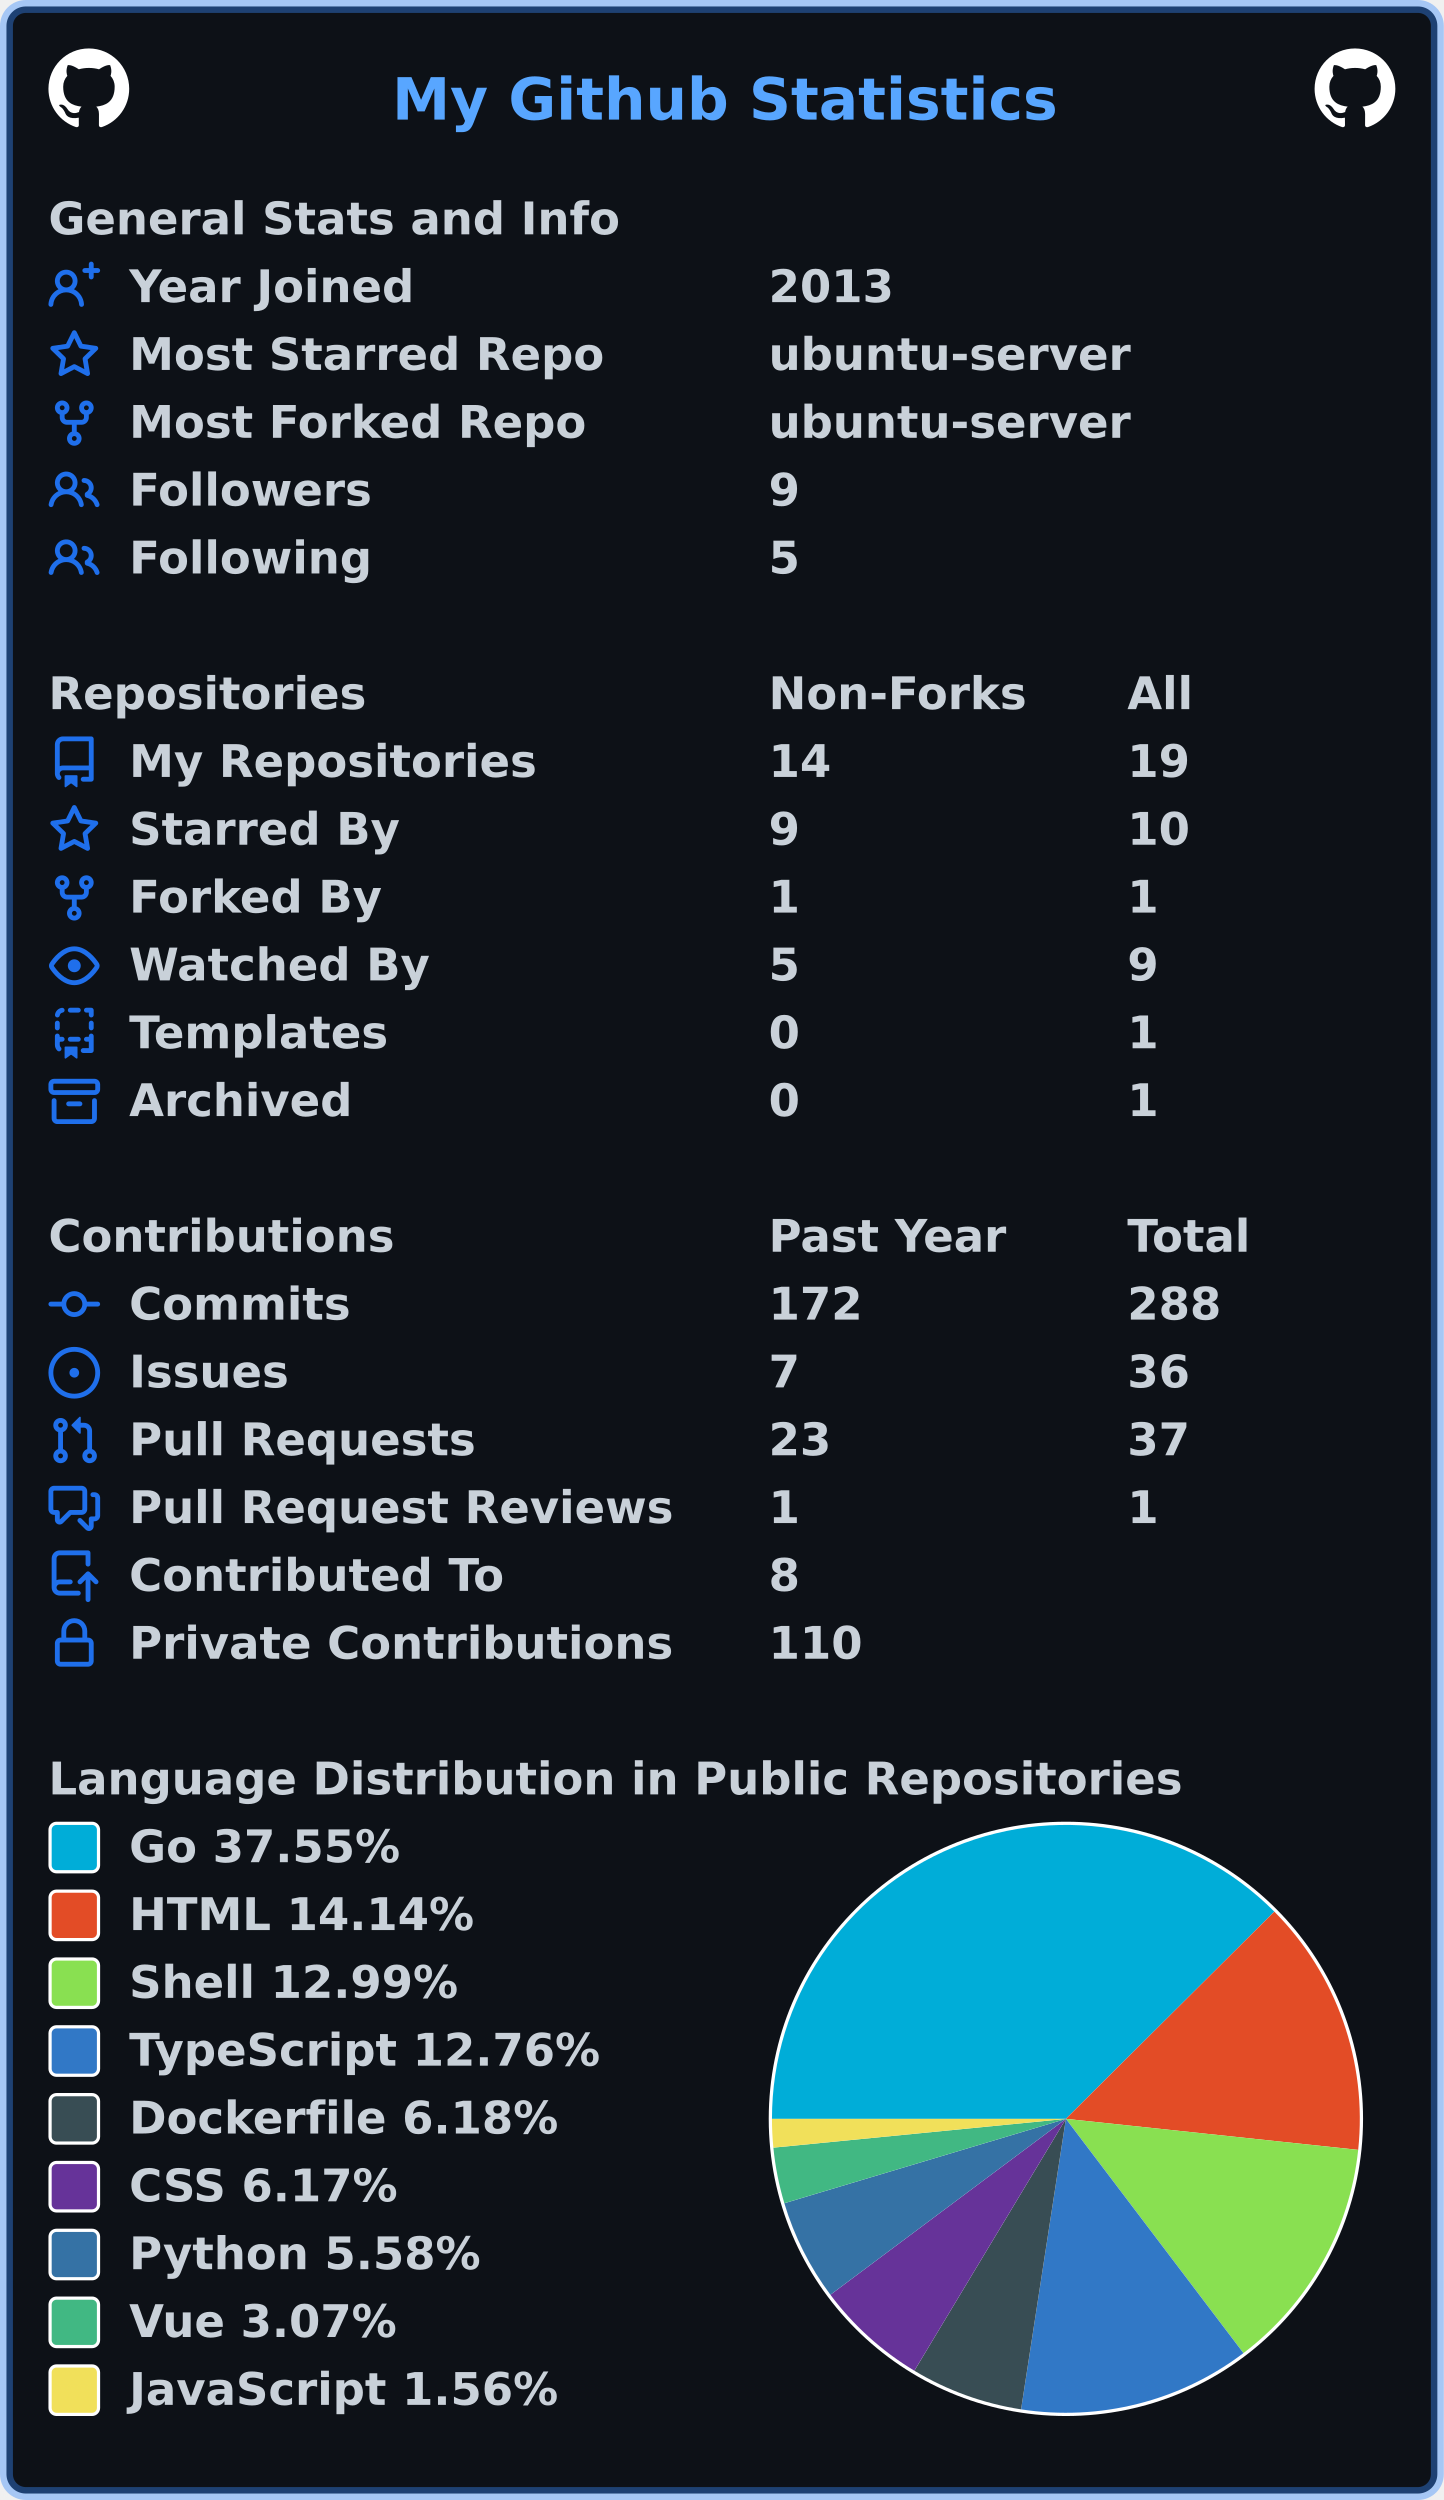
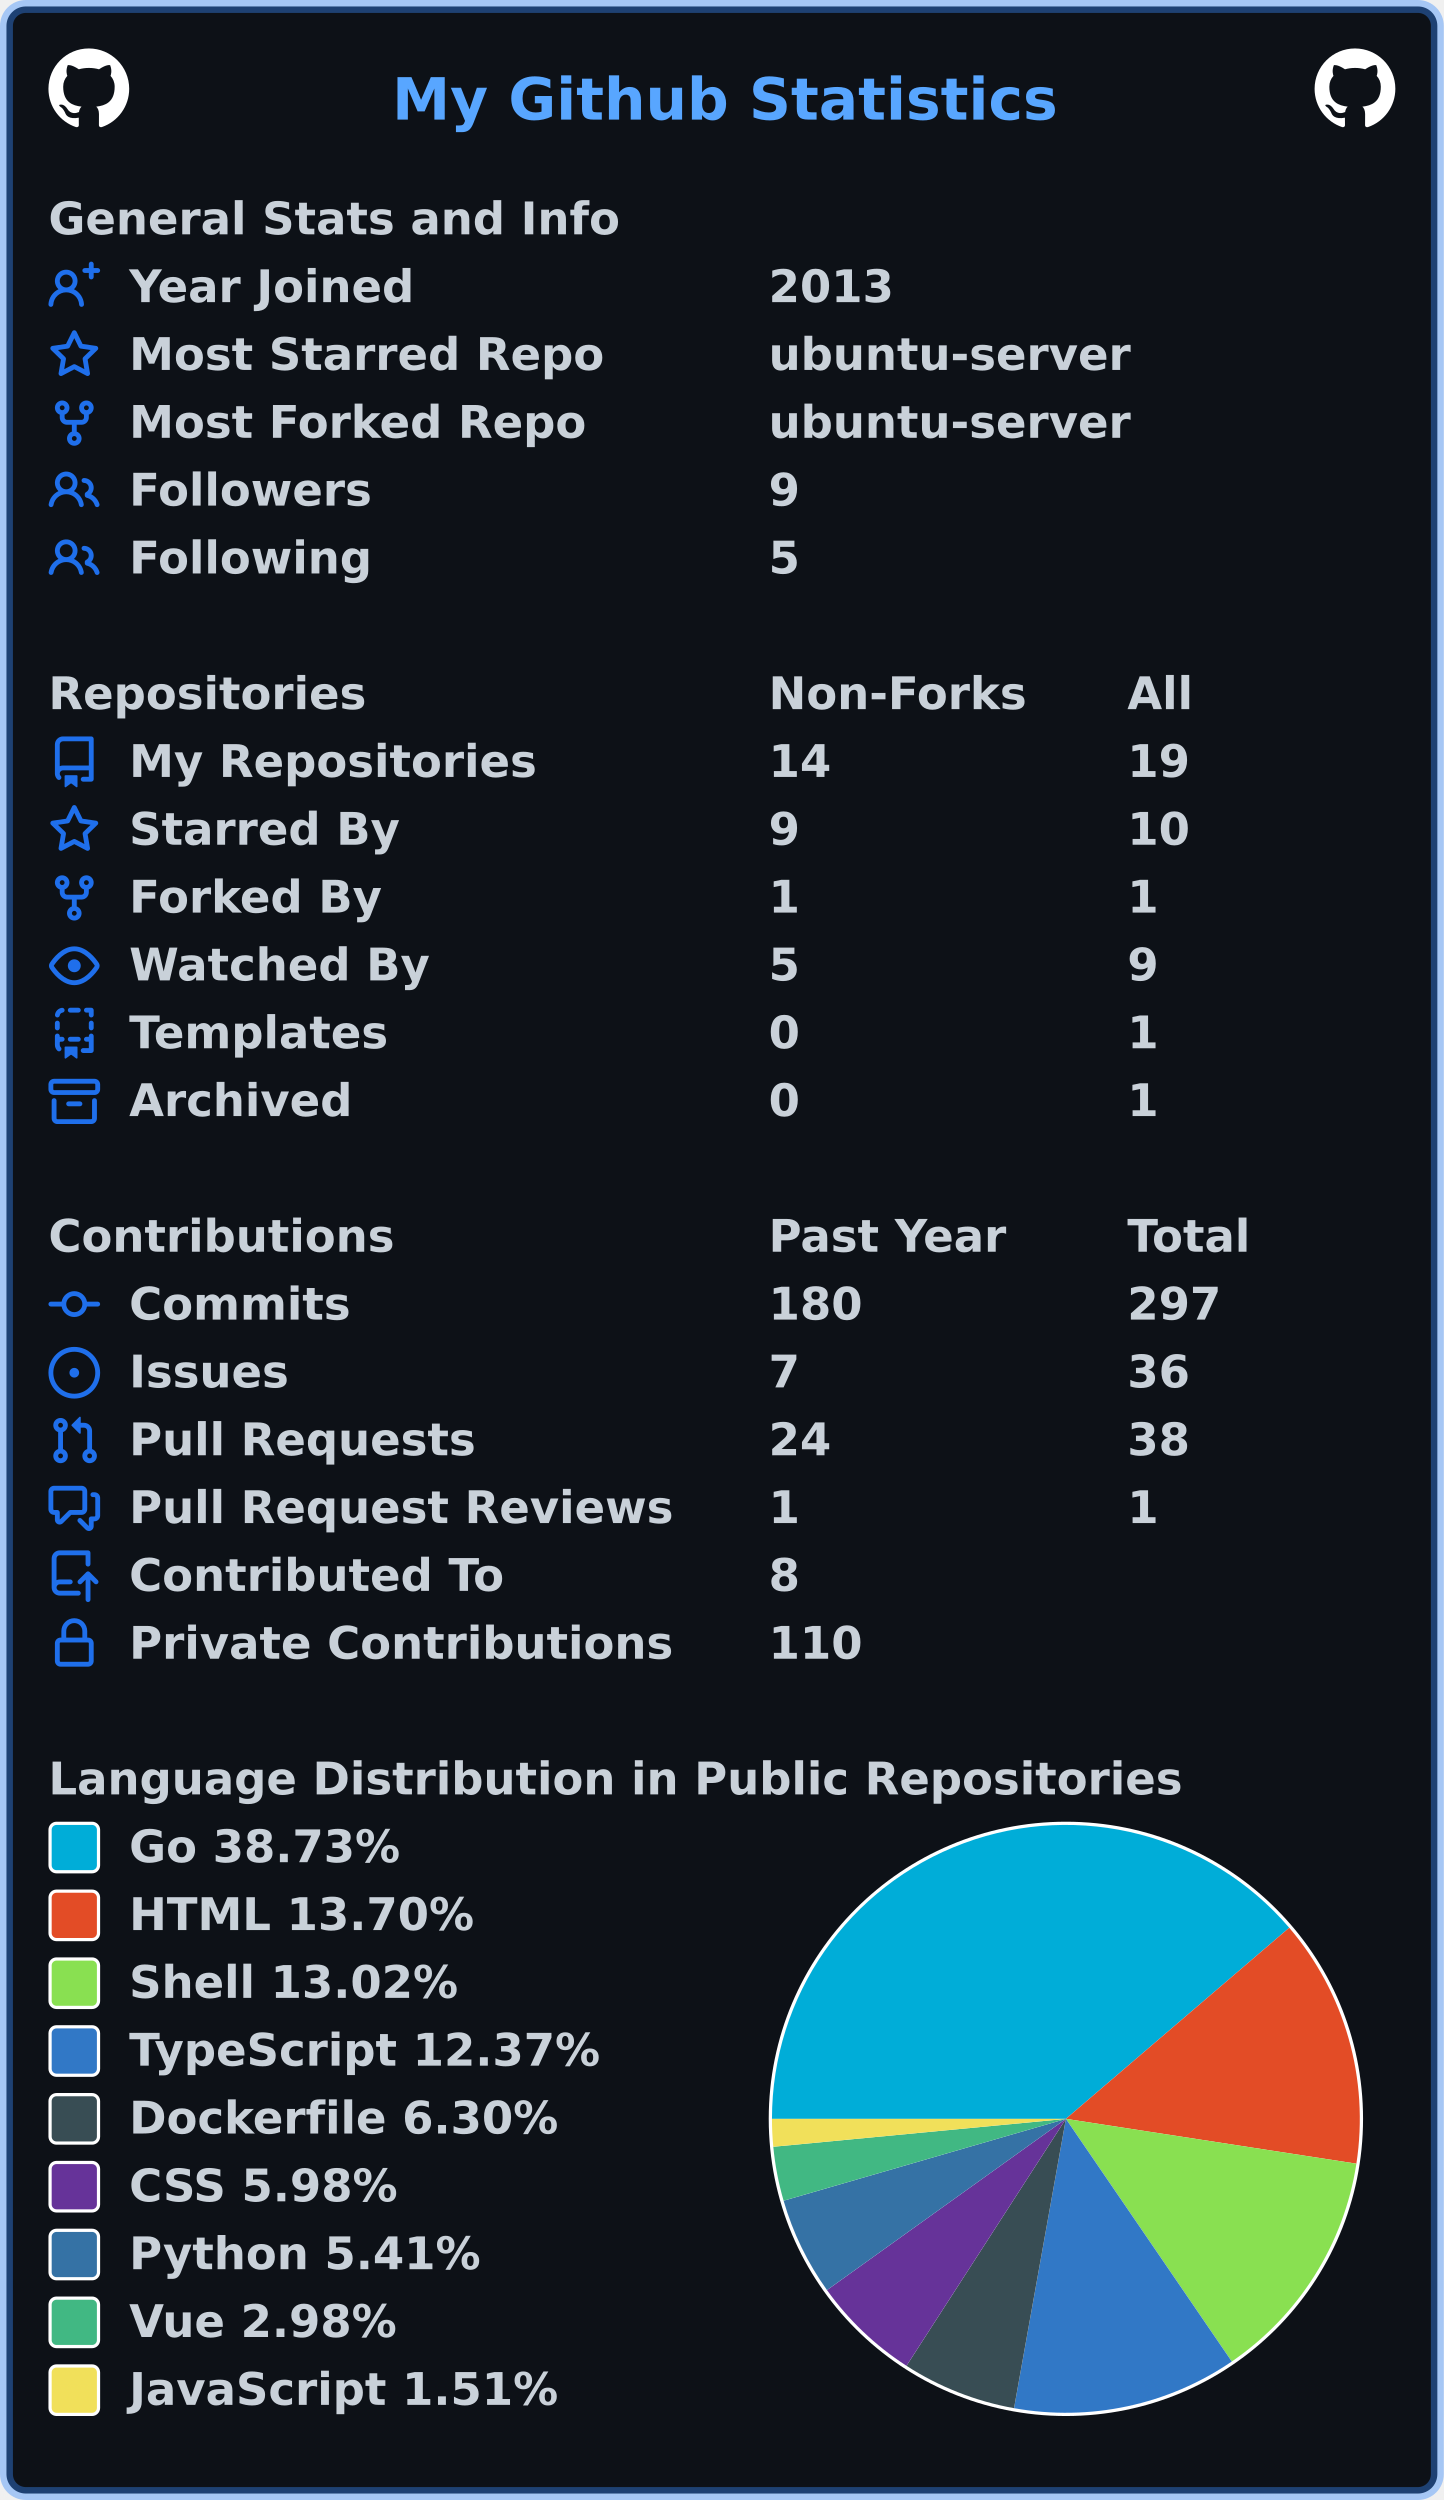
<svg xmlns="http://www.w3.org/2000/svg" width="447" height="774" viewBox="0 0 447 774" lang="en" xml:lang="en">
  <rect x="2" y="2" stroke-width="4" rx="6" width="443" height="770" stroke="rgba(56,139,253,0.4)" fill="#0d1117" />
  <g font-weight="600" font-size="110pt" font-family="Verdana,Geneva,DejaVu Sans,sans-serif" text-rendering="geometricPrecision">
    <text x="987" y="301" lengthAdjust="spacingAndGlyphs" textLength="1652" transform="scale(0.123)" fill="#58a6ff">My Github Statistics</text>
    <svg x="15" y="15" width="25" height="25" viewBox="0 0 16 16">
      <path fill="#ffffff" fill-rule="evenodd" d="M8 0C3.58 0 0 3.58 0 8c0 3.54 2.29 6.53 5.47 7.59.4.07.55-.17.55-.38 0-.19-.01-.82-.01-1.49-2.01.37-2.53-.49-2.69-.94-.09-.23-.48-.94-.82-1.13-.28-.15-.68-.52-.01-.53.63-.01 1.08.58 1.23.82.72 1.21 1.87.87 2.33.66.07-.52.28-.87.51-1.07-1.78-.2-3.64-.89-3.64-3.95 0-.87.31-1.59.82-2.15-.08-.2-.36-1.02.08-2.12 0 0 .67-.21 2.2.82.64-.18 1.32-.27 2-.27.68 0 1.36.09 2 .27 1.53-1.04 2.2-.82 2.2-.82.44 1.1.16 1.92.08 2.12.51.56.82 1.27.82 2.15 0 3.07-1.87 3.75-3.65 3.95.29.25.54.73.54 1.48 0 1.07-.01 1.93-.01 2.2 0 .21.15.46.55.38A8.013 8.013 0 0016 8c0-4.42-3.58-8-8-8z" />
    </svg>
    <svg x="407" y="15" width="25" height="25" viewBox="0 0 16 16">
      <path fill="#ffffff" fill-rule="evenodd" d="M8 0C3.58 0 0 3.58 0 8c0 3.54 2.29 6.53 5.47 7.59.4.07.55-.17.55-.38 0-.19-.01-.82-.01-1.49-2.01.37-2.53-.49-2.69-.94-.09-.23-.48-.94-.82-1.13-.28-.15-.68-.52-.01-.53.63-.01 1.08.58 1.23.82.72 1.21 1.87.87 2.33.66.07-.52.28-.87.51-1.07-1.78-.2-3.64-.89-3.64-3.95 0-.87.31-1.59.82-2.15-.08-.2-.36-1.02.08-2.12 0 0 .67-.21 2.2.82.64-.18 1.32-.27 2-.27.68 0 1.36.09 2 .27 1.53-1.04 2.2-.82 2.2-.82.44 1.1.16 1.92.08 2.12.51.56.82 1.27.82 2.15 0 3.07-1.87 3.75-3.65 3.95.29.25.54.73.54 1.48 0 1.07-.01 1.93-.01 2.2 0 .21.15.46.55.38A8.013 8.013 0 0016 8c0-4.42-3.58-8-8-8z" />
    </svg>
    <g transform="translate(0, 60)" fill="#c9d1d9">
      <g transform="translate(15, 0)">
        <g transform="scale(0.095)">
          <text x="0" y="132" textLength="1851" lengthAdjust="spacingAndGlyphs">General Stats and Info</text>
        </g>
      </g>
      <g transform="translate(15, 21)">
        <path fill="#1f6feb" fill-rule="evenodd" d="M13.25 0a.75.75 0 01.75.75V2h1.25a.75.75 0 010 1.5H14v1.25a.75.75 0 01-1.5 0V3.5h-1.25a.75.75 0 010-1.5h1.25V.75a.75.75 0 01.75-.75zM5.5 4a2 2 0 100 4 2 2 0 000-4zm2.4 4.548a3.5 3.5 0 10-4.799 0 5.527 5.527 0 00-3.1 4.66.75.75 0 101.498.085A4.01 4.01 0 015.5 9.5a4.01 4.01 0 014.001 3.793.75.75 0 101.498-.086 5.527 5.527 0 00-3.1-4.659z" />
        <g transform="scale(0.095)">
          <text lengthAdjust="spacingAndGlyphs" textLength="932" x="263" y="132">Year Joined</text>
          <text lengthAdjust="spacingAndGlyphs" textLength="420" x="2347" y="132">2013</text>
        </g>
      </g>
      <g transform="translate(15, 42)">
        <path fill="#1f6feb" fill-rule="evenodd" d="M8 .25a.75.75 0 01.673.418l1.882 3.815 4.21.612a.75.75 0 01.416 1.279l-3.046 2.97.719 4.192a.75.75 0 01-1.088.791L8 12.347l-3.766 1.98a.75.75 0 01-1.088-.79l.72-4.194L.818 6.374a.75.75 0 01.416-1.28l4.21-.611L7.327.668A.75.75 0 018 .25zm0 2.445L6.615 5.5a.75.75 0 01-.564.41l-3.097.45 2.24 2.184a.75.75 0 01.216.664l-.528 3.084 2.769-1.456a.75.75 0 01.698 0l2.77 1.456-.53-3.084a.75.75 0 01.216-.664l2.24-2.183-3.096-.45a.75.75 0 01-.564-.41L8 2.694v.001z" />
        <g transform="scale(0.095)">
          <text lengthAdjust="spacingAndGlyphs" textLength="1532" x="263" y="132">Most Starred Repo</text>
          <text lengthAdjust="spacingAndGlyphs" textLength="1173" x="2347" y="132">ubuntu-server</text>
        </g>
      </g>
      <g transform="translate(15, 63)">
        <path fill="#1f6feb" fill-rule="evenodd" d="M5 3.25a.75.75 0 11-1.5 0 .75.75 0 011.5 0zm0 2.122a2.25 2.25 0 10-1.5 0v.878A2.25 2.25 0 005.75 8.5h1.5v2.128a2.251 2.251 0 101.5 0V8.5h1.5a2.25 2.25 0 002.25-2.25v-.878a2.25 2.25 0 10-1.5 0v.878a.75.75 0 01-.75.75h-4.5A.75.75 0 015 6.25v-.878zm3.75 7.378a.75.75 0 11-1.5 0 .75.75 0 011.5 0zm3-8.75a.75.75 0 100-1.5.75.75 0 000 1.5z" />
        <g transform="scale(0.095)">
          <text lengthAdjust="spacingAndGlyphs" textLength="1485" x="263" y="132">Most Forked Repo</text>
          <text lengthAdjust="spacingAndGlyphs" textLength="1173" x="2347" y="132">ubuntu-server</text>
        </g>
      </g>
      <g transform="translate(15, 84)">
        <path fill="#1f6feb" fill-rule="evenodd" d="M5.5 3.5a2 2 0 100 4 2 2 0 000-4zM2 5.5a3.5 3.5 0 115.898 2.549 5.507 5.507 0 013.034 4.084.75.75 0 11-1.482.235 4.001 4.001 0 00-7.9 0 .75.75 0 01-1.482-.236A5.507 5.507 0 013.102 8.05 3.49 3.49 0 012 5.5zM11 4a.75.75 0 100 1.5 1.5 1.5 0 01.666 2.844.75.75 0 00-.416.672v.352a.75.75 0 00.574.73c1.2.289 2.162 1.2 2.522 2.372a.75.75 0 101.434-.44 5.01 5.01 0 00-2.56-3.012A3 3 0 0011 4z" />
        <g transform="scale(0.095)">
          <text lengthAdjust="spacingAndGlyphs" textLength="778" x="263" y="132">Followers</text>
          <text lengthAdjust="spacingAndGlyphs" textLength="105" x="2347" y="132">9</text>
        </g>
      </g>
      <g transform="translate(15, 105)">
        <path fill="#1f6feb" fill-rule="evenodd" d="M5.5 3.5a2 2 0 100 4 2 2 0 000-4zM2 5.5a3.5 3.5 0 115.898 2.549 5.507 5.507 0 013.034 4.084.75.75 0 11-1.482.235 4.001 4.001 0 00-7.9 0 .75.75 0 01-1.482-.236A5.507 5.507 0 013.102 8.05 3.49 3.49 0 012 5.5zM11 4a.75.75 0 100 1.5 1.5 1.5 0 01.666 2.844.75.75 0 00-.416.672v.352a.75.75 0 00.574.73c1.2.289 2.162 1.2 2.522 2.372a.75.75 0 101.434-.44 5.01 5.01 0 00-2.56-3.012A3 3 0 0011 4z" />
        <g transform="scale(0.095)">
          <text lengthAdjust="spacingAndGlyphs" textLength="780" x="263" y="132">Following</text>
          <text lengthAdjust="spacingAndGlyphs" textLength="105" x="2347" y="132">5</text>
        </g>
      </g>
    </g>
    <g transform="translate(0, 207)" fill="#c9d1d9">
      <g transform="translate(15, 0)">
        <g transform="scale(0.095)">
          <text x="0" y="132" textLength="1020" lengthAdjust="spacingAndGlyphs">Repositories</text>
          <text x="2347" y="132" textLength="832" lengthAdjust="spacingAndGlyphs">Non-Forks</text>
          <text x="3516" y="132" textLength="206" lengthAdjust="spacingAndGlyphs">All</text>
        </g>
      </g>
      <g transform="translate(15, 21)">
        <path fill="#1f6feb" fill-rule="evenodd" d="M2 2.5A2.5 2.5 0 014.5 0h8.75a.75.75 0 01.75.75v12.5a.75.75 0 01-.75.75h-2.5a.75.75 0 110-1.5h1.75v-2h-8a1 1 0 00-.714 1.7.75.75 0 01-1.072 1.05A2.495 2.495 0 012 11.5v-9zm10.5-1V9h-8c-.356 0-.694.074-1 .208V2.5a1 1 0 011-1h8zM5 12.25v3.25a.25.25 0 00.4.2l1.45-1.087a.25.25 0 01.3 0L8.6 15.7a.25.25 0 00.4-.2v-3.25a.25.25 0 00-.25-.25h-3.5a.25.25 0 00-.25.25z" />
        <g transform="scale(0.095)">
          <text lengthAdjust="spacingAndGlyphs" textLength="1312" x="263" y="132">My Repositories</text>
          <text lengthAdjust="spacingAndGlyphs" textLength="210" x="2347" y="132">14</text>
          <text lengthAdjust="spacingAndGlyphs" textLength="210" x="3516" y="132">19</text>
        </g>
      </g>
      <g transform="translate(15, 42)">
        <path fill="#1f6feb" fill-rule="evenodd" d="M8 .25a.75.75 0 01.673.418l1.882 3.815 4.21.612a.75.75 0 01.416 1.279l-3.046 2.97.719 4.192a.75.75 0 01-1.088.791L8 12.347l-3.766 1.98a.75.75 0 01-1.088-.79l.72-4.194L.818 6.374a.75.75 0 01.416-1.28l4.21-.611L7.327.668A.75.75 0 018 .25zm0 2.445L6.615 5.5a.75.75 0 01-.564.41l-3.097.45 2.24 2.184a.75.75 0 01.216.664l-.528 3.084 2.769-1.456a.75.75 0 01.698 0l2.77 1.456-.53-3.084a.75.75 0 01.216-.664l2.24-2.183-3.096-.45a.75.75 0 01-.564-.41L8 2.694v.001z" />
        <g transform="scale(0.095)">
          <text lengthAdjust="spacingAndGlyphs" textLength="874" x="263" y="132">Starred By</text>
          <text lengthAdjust="spacingAndGlyphs" textLength="105" x="2347" y="132">9</text>
          <text lengthAdjust="spacingAndGlyphs" textLength="210" x="3516" y="132">10</text>
        </g>
      </g>
      <g transform="translate(15, 63)">
        <path fill="#1f6feb" fill-rule="evenodd" d="M5 3.25a.75.75 0 11-1.5 0 .75.75 0 011.5 0zm0 2.122a2.25 2.25 0 10-1.5 0v.878A2.25 2.25 0 005.75 8.5h1.5v2.128a2.251 2.251 0 101.5 0V8.5h1.5a2.25 2.25 0 002.25-2.25v-.878a2.25 2.25 0 10-1.5 0v.878a.75.75 0 01-.75.75h-4.5A.75.75 0 015 6.25v-.878zm3.75 7.378a.75.75 0 11-1.5 0 .75.75 0 011.5 0zm3-8.75a.75.75 0 100-1.5.75.75 0 000 1.5z" />
        <g transform="scale(0.095)">
          <text lengthAdjust="spacingAndGlyphs" textLength="828" x="263" y="132">Forked By</text>
          <text lengthAdjust="spacingAndGlyphs" textLength="105" x="2347" y="132">1</text>
          <text lengthAdjust="spacingAndGlyphs" textLength="105" x="3516" y="132">1</text>
        </g>
      </g>
      <g transform="translate(15, 84)">
        <path fill="#1f6feb" fill-rule="evenodd" d="M1.679 7.932c.412-.621 1.242-1.75 2.366-2.717C5.175 4.242 6.527 3.5 8 3.5c1.473 0 2.824.742 3.955 1.715 1.124.967 1.954 2.096 2.366 2.717a.119.119 0 010 .136c-.412.621-1.242 1.75-2.366 2.717C10.825 11.758 9.473 12.5 8 12.5c-1.473 0-2.824-.742-3.955-1.715C2.92 9.818 2.09 8.69 1.679 8.068a.119.119 0 010-.136zM8 2c-1.981 0-3.67.992-4.933 2.078C1.797 5.169.88 6.423.43 7.1a1.619 1.619 0 000 1.798c.45.678 1.367 1.932 2.637 3.024C4.329 13.008 6.019 14 8 14c1.981 0 3.67-.992 4.933-2.078 1.27-1.091 2.187-2.345 2.637-3.023a1.619 1.619 0 000-1.798c-.45-.678-1.367-1.932-2.637-3.023C11.671 2.992 9.981 2 8 2zm0 8a2 2 0 100-4 2 2 0 000 4z" />
        <g transform="scale(0.095)">
          <text lengthAdjust="spacingAndGlyphs" textLength="993" x="263" y="132">Watched By</text>
          <text lengthAdjust="spacingAndGlyphs" textLength="105" x="2347" y="132">5</text>
          <text lengthAdjust="spacingAndGlyphs" textLength="105" x="3516" y="132">9</text>
        </g>
      </g>
      <g transform="translate(15, 105)">
        <path fill="#1f6feb" fill-rule="evenodd" d="M6 .75A.75.75 0 016.75 0h2.5a.75.75 0 010 1.5h-2.5A.75.75 0 016 .75zm5 0a.75.75 0 01.75-.75h1.5a.75.75 0 01.75.75v1.5a.75.75 0 01-1.5 0V1.5h-.75A.75.75 0 0111 .75zM4.992.662a.75.75 0 01-.636.848c-.436.063-.783.41-.846.846a.75.75 0 01-1.485-.212A2.501 2.501 0 014.144.025a.75.75 0 01.848.637zM2.75 4a.75.75 0 01.75.75v1.5a.75.75 0 01-1.5 0v-1.5A.75.75 0 012.75 4zm10.5 0a.75.75 0 01.75.75v1.5a.75.75 0 01-1.5 0v-1.5a.75.75 0 01.75-.75zM2.75 8a.75.75 0 01.75.75v.268A1.72 1.72 0 013.75 9h.5a.75.75 0 010 1.5h-.5a.25.25 0 00-.25.25v.75c0 .28.114.532.3.714a.75.75 0 01-1.05 1.072A2.495 2.495 0 012 11.5V8.75A.75.75 0 012.75 8zm10.5 0a.75.75 0 01.75.75v4.5a.75.75 0 01-.75.75h-2.5a.75.75 0 010-1.5h1.75v-2h-.75a.75.75 0 010-1.5h.75v-.25a.75.75 0 01.75-.75zM6 9.75A.75.75 0 016.75 9h2.5a.75.75 0 010 1.5h-2.5A.75.75 0 016 9.75zm-1 2.5v3.25a.25.25 0 00.4.2l1.45-1.087a.25.25 0 01.3 0L8.6 15.7a.25.25 0 00.4-.2v-3.25a.25.25 0 00-.25-.25h-3.5a.25.25 0 00-.25.25z" />
        <g transform="scale(0.095)">
          <text lengthAdjust="spacingAndGlyphs" textLength="868" x="263" y="132">Templates</text>
          <text lengthAdjust="spacingAndGlyphs" textLength="105" x="2347" y="132">0</text>
          <text lengthAdjust="spacingAndGlyphs" textLength="105" x="3516" y="132">1</text>
        </g>
      </g>
      <g transform="translate(15, 126)">
        <path fill="#1f6feb" fill-rule="evenodd" d="M1.75 2.5a.25.25 0 00-.25.25v1.5c0 .138.112.25.25.25h12.5a.25.25 0 00.25-.25v-1.5a.25.25 0 00-.25-.25H1.75zM0 2.75C0 1.784.784 1 1.75 1h12.5c.966 0 1.75.784 1.75 1.75v1.5A1.75 1.75 0 0114.25 6H1.75A1.75 1.75 0 010 4.25v-1.5zM1.75 7a.75.75 0 01.75.75v5.5c0 .138.112.25.25.25h10.5a.25.25 0 00.25-.25v-5.5a.75.75 0 111.5 0v5.5A1.75 1.75 0 0113.25 15H2.75A1.75 1.75 0 011 13.25v-5.5A.75.75 0 011.75 7zm4.5 1a.75.75 0 000 1.5h3.5a.75.75 0 100-1.5h-3.5z" />
        <g transform="scale(0.095)">
          <text lengthAdjust="spacingAndGlyphs" textLength="726" x="263" y="132">Archived</text>
          <text lengthAdjust="spacingAndGlyphs" textLength="105" x="2347" y="132">0</text>
          <text lengthAdjust="spacingAndGlyphs" textLength="105" x="3516" y="132">1</text>
        </g>
      </g>
    </g>
    <g transform="translate(0, 375)" fill="#c9d1d9">
      <g transform="translate(15, 0)">
        <g transform="scale(0.095)">
          <text x="0" y="132" textLength="1112" lengthAdjust="spacingAndGlyphs">Contributions</text>
          <text x="2347" y="132" textLength="774" lengthAdjust="spacingAndGlyphs">Past Year</text>
          <text x="3516" y="132" textLength="414" lengthAdjust="spacingAndGlyphs">Total</text>
        </g>
      </g>
      <g transform="translate(15, 21)">
        <path fill="#1f6feb" fill-rule="evenodd" d="M10.5 7.75a2.5 2.5 0 11-5 0 2.5 2.5 0 015 0zm1.43.75a4.002 4.002 0 01-7.86 0H.75a.75.75 0 110-1.5h3.32a4.001 4.001 0 017.86 0h3.32a.75.75 0 110 1.5h-3.32z" />
        <g transform="scale(0.095)">
          <text lengthAdjust="spacingAndGlyphs" textLength="734" x="263" y="132">Commits</text>
-           <text lengthAdjust="spacingAndGlyphs" textLength="315" x="2347" y="132">172</text>
-           <text lengthAdjust="spacingAndGlyphs" textLength="315" x="3516" y="132">288</text>
+           <text lengthAdjust="spacingAndGlyphs" textLength="315" x="2347" y="132">180</text>
+           <text lengthAdjust="spacingAndGlyphs" textLength="315" x="3516" y="132">297</text>
        </g>
      </g>
      <g transform="translate(15, 42)">
        <path fill="#1f6feb" d="M8 9.5a1.5 1.5 0 100-3 1.5 1.5 0 000 3z" />
        <path fill="#1f6feb" fill-rule="evenodd" d="M8 0a8 8 0 100 16A8 8 0 008 0zM1.5 8a6.5 6.5 0 1113 0 6.5 6.5 0 01-13 0z" />
        <g transform="scale(0.095)">
          <text lengthAdjust="spacingAndGlyphs" textLength="512" x="263" y="132">Issues</text>
          <text lengthAdjust="spacingAndGlyphs" textLength="105" x="2347" y="132">7</text>
          <text lengthAdjust="spacingAndGlyphs" textLength="210" x="3516" y="132">36</text>
        </g>
      </g>
      <g transform="translate(15, 63)">
        <path fill="#1f6feb" fill-rule="evenodd" d="M7.177 3.073L9.573.677A.25.25 0 0110 .854v4.792a.25.25 0 01-.427.177L7.177 3.427a.25.25 0 010-.354zM3.75 2.5a.75.75 0 100 1.5.75.75 0 000-1.5zm-2.25.75a2.25 2.25 0 113 2.122v5.256a2.251 2.251 0 11-1.5 0V5.372A2.25 2.25 0 011.5 3.25zM11 2.5h-1V4h1a1 1 0 011 1v5.628a2.251 2.251 0 101.5 0V5A2.5 2.5 0 0011 2.5zm1 10.25a.75.75 0 111.5 0 .75.75 0 01-1.5 0zM3.75 12a.75.75 0 100 1.5.75.75 0 000-1.5z" />
        <g transform="scale(0.095)">
          <text lengthAdjust="spacingAndGlyphs" textLength="1113" x="263" y="132">Pull Requests</text>
-           <text lengthAdjust="spacingAndGlyphs" textLength="210" x="2347" y="132">23</text>
-           <text lengthAdjust="spacingAndGlyphs" textLength="210" x="3516" y="132">37</text>
+           <text lengthAdjust="spacingAndGlyphs" textLength="210" x="2347" y="132">24</text>
+           <text lengthAdjust="spacingAndGlyphs" textLength="210" x="3516" y="132">38</text>
        </g>
      </g>
      <g transform="translate(15, 84)">
        <path fill="#1f6feb" fill-rule="evenodd" d="M1.5 2.75a.25.25 0 01.25-.25h8.5a.25.25 0 01.25.25v5.5a.25.25 0 01-.25.25h-3.5a.75.75 0 00-.53.22L3.5 11.44V9.25a.75.75 0 00-.75-.75h-1a.25.25 0 01-.25-.25v-5.5zM1.75 1A1.75 1.75 0 000 2.75v5.5C0 9.216.784 10 1.75 10H2v1.543a1.457 1.457 0 002.487 1.03L7.061 10h3.189A1.75 1.75 0 0012 8.25v-5.5A1.75 1.75 0 0010.25 1h-8.5zM14.5 4.75a.25.25 0 00-.25-.25h-.5a.75.75 0 110-1.5h.5c.966 0 1.75.784 1.75 1.75v5.5A1.75 1.75 0 0114.25 12H14v1.543a1.457 1.457 0 01-2.487 1.03L9.22 12.28a.75.75 0 111.06-1.06l2.22 2.22v-2.19a.75.75 0 01.75-.75h1a.25.25 0 00.25-.25v-5.5z" />
        <g transform="scale(0.095)">
          <text lengthAdjust="spacingAndGlyphs" textLength="1762" x="263" y="132">Pull Request Reviews</text>
          <text lengthAdjust="spacingAndGlyphs" textLength="105" x="2347" y="132">1</text>
          <text lengthAdjust="spacingAndGlyphs" textLength="105" x="3516" y="132">1</text>
        </g>
      </g>
      <g transform="translate(15, 105)">
        <path fill="#1f6feb" fill-rule="evenodd" d="M1 2.5A2.5 2.5 0 013.5 0h8.75a.75.75 0 01.75.75v3.5a.75.75 0 01-1.5 0V1.5h-8a1 1 0 00-1 1v6.708A2.492 2.492 0 013.5 9h3.25a.75.75 0 010 1.5H3.5a1 1 0 100 2h5.75a.75.75 0 010 1.5H3.5A2.5 2.5 0 011 11.5v-9zm13.23 7.79a.75.75 0 001.06-1.06l-2.505-2.505a.75.75 0 00-1.06 0L9.22 9.229a.75.75 0 001.06 1.061l1.225-1.224v6.184a.75.75 0 001.5 0V9.066l1.224 1.224z" />
        <g transform="scale(0.095)">
          <text lengthAdjust="spacingAndGlyphs" textLength="1234" x="263" y="132">Contributed To</text>
          <text lengthAdjust="spacingAndGlyphs" textLength="105" x="2347" y="132">8</text>
        </g>
      </g>
      <g transform="translate(15, 126)">
        <path fill="#1f6feb" fill-rule="evenodd" d="M4 4v2h-.25A1.75 1.75 0 002 7.75v5.5c0 .966.784 1.75 1.75 1.75h8.5A1.75 1.75 0 0014 13.25v-5.5A1.75 1.75 0 0012.25 6H12V4a4 4 0 10-8 0zm6.5 2V4a2.5 2.5 0 00-5 0v2h5zM12 7.5h.25a.25.25 0 01.25.25v5.5a.25.25 0 01-.25.25h-8.5a.25.25 0 01-.25-.25v-5.5a.25.25 0 01.25-.25H12z" />
        <g transform="scale(0.095)">
          <text lengthAdjust="spacingAndGlyphs" textLength="1742" x="263" y="132">Private Contributions</text>
          <text lengthAdjust="spacingAndGlyphs" textLength="315" x="2347" y="132">110</text>
        </g>
      </g>
    </g>
    <g transform="translate(0, 543)" fill="#c9d1d9">
      <g transform="translate(15, 0)">
        <g transform="scale(0.095)">
          <text x="0" y="132" textLength="3652" lengthAdjust="spacingAndGlyphs">Language Distribution in Public Repositories</text>
        </g>
      </g>
      <g transform="translate(238, 21)">
        <circle cx="92" cy="92" r="92" fill="#ffffff" />
      </g>
      <g transform="translate(239, 22)">
-         <path fill-rule="evenodd" fill="#00ADD8" d="M 0.0,91 A 91 91 0 0 1 155.533 26.84 L 91,91 Z" />
-         <path fill-rule="evenodd" fill="#e34c26" d="M 155.533,26.84 A 91 91 0 0 1 181.492 100.605 L 91,91 Z" />
-         <path fill-rule="evenodd" fill="#89e051" d="M 181.492,100.605 A 91 91 0 0 1 145.967 163.523 L 91,91 Z" />
-         <path fill-rule="evenodd" fill="#3178c6" d="M 145.967,163.523 A 91 91 0 0 1 77.123 180.936 L 91,91 Z" />
-         <path fill-rule="evenodd" fill="#384d54" d="M 77.123,180.936 A 91 91 0 0 1 44.084 168.974 L 91,91 Z" />
-         <path fill-rule="evenodd" fill="#663399" d="M 44.084,168.974 A 91 91 0 0 1 18.091 145.455 L 91,91 Z" />
-         <path fill-rule="evenodd" fill="#3572A5" d="M 18.091,145.455 A 91 91 0 0 1 3.828 117.117 L 91,91 Z" />
-         <path fill-rule="evenodd" fill="#41b883" d="M 3.828,117.117 A 91 91 0 0 1 0.437 99.911 L 91,91 Z" />
-         <path fill-rule="evenodd" fill="#f1e05a" d="M 0.437,99.911 A 91 91 0 0 1 0.0 91 L 91,91 Z" />
+         <path fill-rule="evenodd" fill="#00ADD8" d="M 0.0,91 A 91 91 0 0 1 160.137 31.83 L 91,91 Z" />
+         <path fill-rule="evenodd" fill="#e34c26" d="M 160.137,31.83 A 91 91 0 0 1 180.935 104.88 L 91,91 Z" />
+         <path fill-rule="evenodd" fill="#89e051" d="M 180.935,104.88 A 91 91 0 0 1 142.358 166.123 L 91,91 Z" />
+         <path fill-rule="evenodd" fill="#3178c6" d="M 142.358,166.123 A 91 91 0 0 1 74.942 180.572 L 91,91 Z" />
+         <path fill-rule="evenodd" fill="#384d54" d="M 74.942,180.572 A 91 91 0 0 1 41.646 167.454 L 91,91 Z" />
+         <path fill-rule="evenodd" fill="#663399" d="M 41.646,167.454 A 91 91 0 0 1 17.034 144.01 L 91,91 Z" />
+         <path fill-rule="evenodd" fill="#3572A5" d="M 17.034,144.01 A 91 91 0 0 1 3.599 116.338 L 91,91 Z" />
+         <path fill-rule="evenodd" fill="#41b883" d="M 3.599,116.338 A 91 91 0 0 1 0.411 99.638 L 91,91 Z" />
+         <path fill-rule="evenodd" fill="#f1e05a" d="M 0.411,99.638 A 91 91 0 0 1 0.0 91 L 91,91 Z" />
      </g>
      <g transform="translate(15, 21)">
        <rect x="0.5" y="0.5" rx="2" width="15" height="15" fill="#00ADD8" stroke-width="1" stroke="#ffffff" />
-         <text transform="scale(0.095)" x="263" y="132" textLength="910" lengthAdjust="spacingAndGlyphs">Go 37.55%</text>
+         <text transform="scale(0.095)" x="263" y="132" textLength="910" lengthAdjust="spacingAndGlyphs">Go 38.73%</text>
      </g>
      <g transform="translate(15, 42)">
        <rect x="0.5" y="0.5" rx="2" width="15" height="15" fill="#e34c26" stroke-width="1" stroke="#ffffff" />
-         <text transform="scale(0.095)" x="263" y="132" textLength="1142" lengthAdjust="spacingAndGlyphs">HTML 14.14%</text>
+         <text transform="scale(0.095)" x="263" y="132" textLength="1142" lengthAdjust="spacingAndGlyphs">HTML 13.70%</text>
      </g>
      <g transform="translate(15, 63)">
        <rect x="0.5" y="0.5" rx="2" width="15" height="15" fill="#89e051" stroke-width="1" stroke="#ffffff" />
-         <text transform="scale(0.095)" x="263" y="132" textLength="1088" lengthAdjust="spacingAndGlyphs">Shell 12.99%</text>
+         <text transform="scale(0.095)" x="263" y="132" textLength="1088" lengthAdjust="spacingAndGlyphs">Shell 13.02%</text>
      </g>
      <g transform="translate(15, 84)">
        <rect x="0.5" y="0.5" rx="2" width="15" height="15" fill="#3178c6" stroke-width="1" stroke="#ffffff" />
-         <text transform="scale(0.095)" x="263" y="132" textLength="1568" lengthAdjust="spacingAndGlyphs">TypeScript 12.76%</text>
+         <text transform="scale(0.095)" x="263" y="132" textLength="1568" lengthAdjust="spacingAndGlyphs">TypeScript 12.37%</text>
      </g>
      <g transform="translate(15, 105)">
        <rect x="0.5" y="0.5" rx="2" width="15" height="15" fill="#384d54" stroke-width="1" stroke="#ffffff" />
-         <text transform="scale(0.095)" x="263" y="132" textLength="1414" lengthAdjust="spacingAndGlyphs">Dockerfile 6.18%</text>
+         <text transform="scale(0.095)" x="263" y="132" textLength="1414" lengthAdjust="spacingAndGlyphs">Dockerfile 6.30%</text>
      </g>
      <g transform="translate(15, 126)">
        <rect x="0.5" y="0.5" rx="2" width="15" height="15" fill="#663399" stroke-width="1" stroke="#ffffff" />
-         <text transform="scale(0.095)" x="263" y="132" textLength="903" lengthAdjust="spacingAndGlyphs">CSS 6.17%</text>
+         <text transform="scale(0.095)" x="263" y="132" textLength="903" lengthAdjust="spacingAndGlyphs">CSS 5.98%</text>
      </g>
      <g transform="translate(15, 147)">
        <rect x="0.5" y="0.5" rx="2" width="15" height="15" fill="#3572A5" stroke-width="1" stroke="#ffffff" />
-         <text transform="scale(0.095)" x="263" y="132" textLength="1149" lengthAdjust="spacingAndGlyphs">Python 5.58%</text>
+         <text transform="scale(0.095)" x="263" y="132" textLength="1149" lengthAdjust="spacingAndGlyphs">Python 5.41%</text>
      </g>
      <g transform="translate(15, 168)">
        <rect x="0.5" y="0.5" rx="2" width="15" height="15" fill="#41b883" stroke-width="1" stroke="#ffffff" />
-         <text transform="scale(0.095)" x="263" y="132" textLength="897" lengthAdjust="spacingAndGlyphs">Vue 3.07%</text>
+         <text transform="scale(0.095)" x="263" y="132" textLength="897" lengthAdjust="spacingAndGlyphs">Vue 2.98%</text>
      </g>
      <g transform="translate(15, 189)">
        <rect x="0.5" y="0.5" rx="2" width="15" height="15" fill="#f1e05a" stroke-width="1" stroke="#ffffff" />
-         <text transform="scale(0.095)" x="263" y="132" textLength="1412" lengthAdjust="spacingAndGlyphs">JavaScript 1.56%</text>
+         <text transform="scale(0.095)" x="263" y="132" textLength="1412" lengthAdjust="spacingAndGlyphs">JavaScript 1.51%</text>
      </g>
    </g>
  </g>
</svg>
